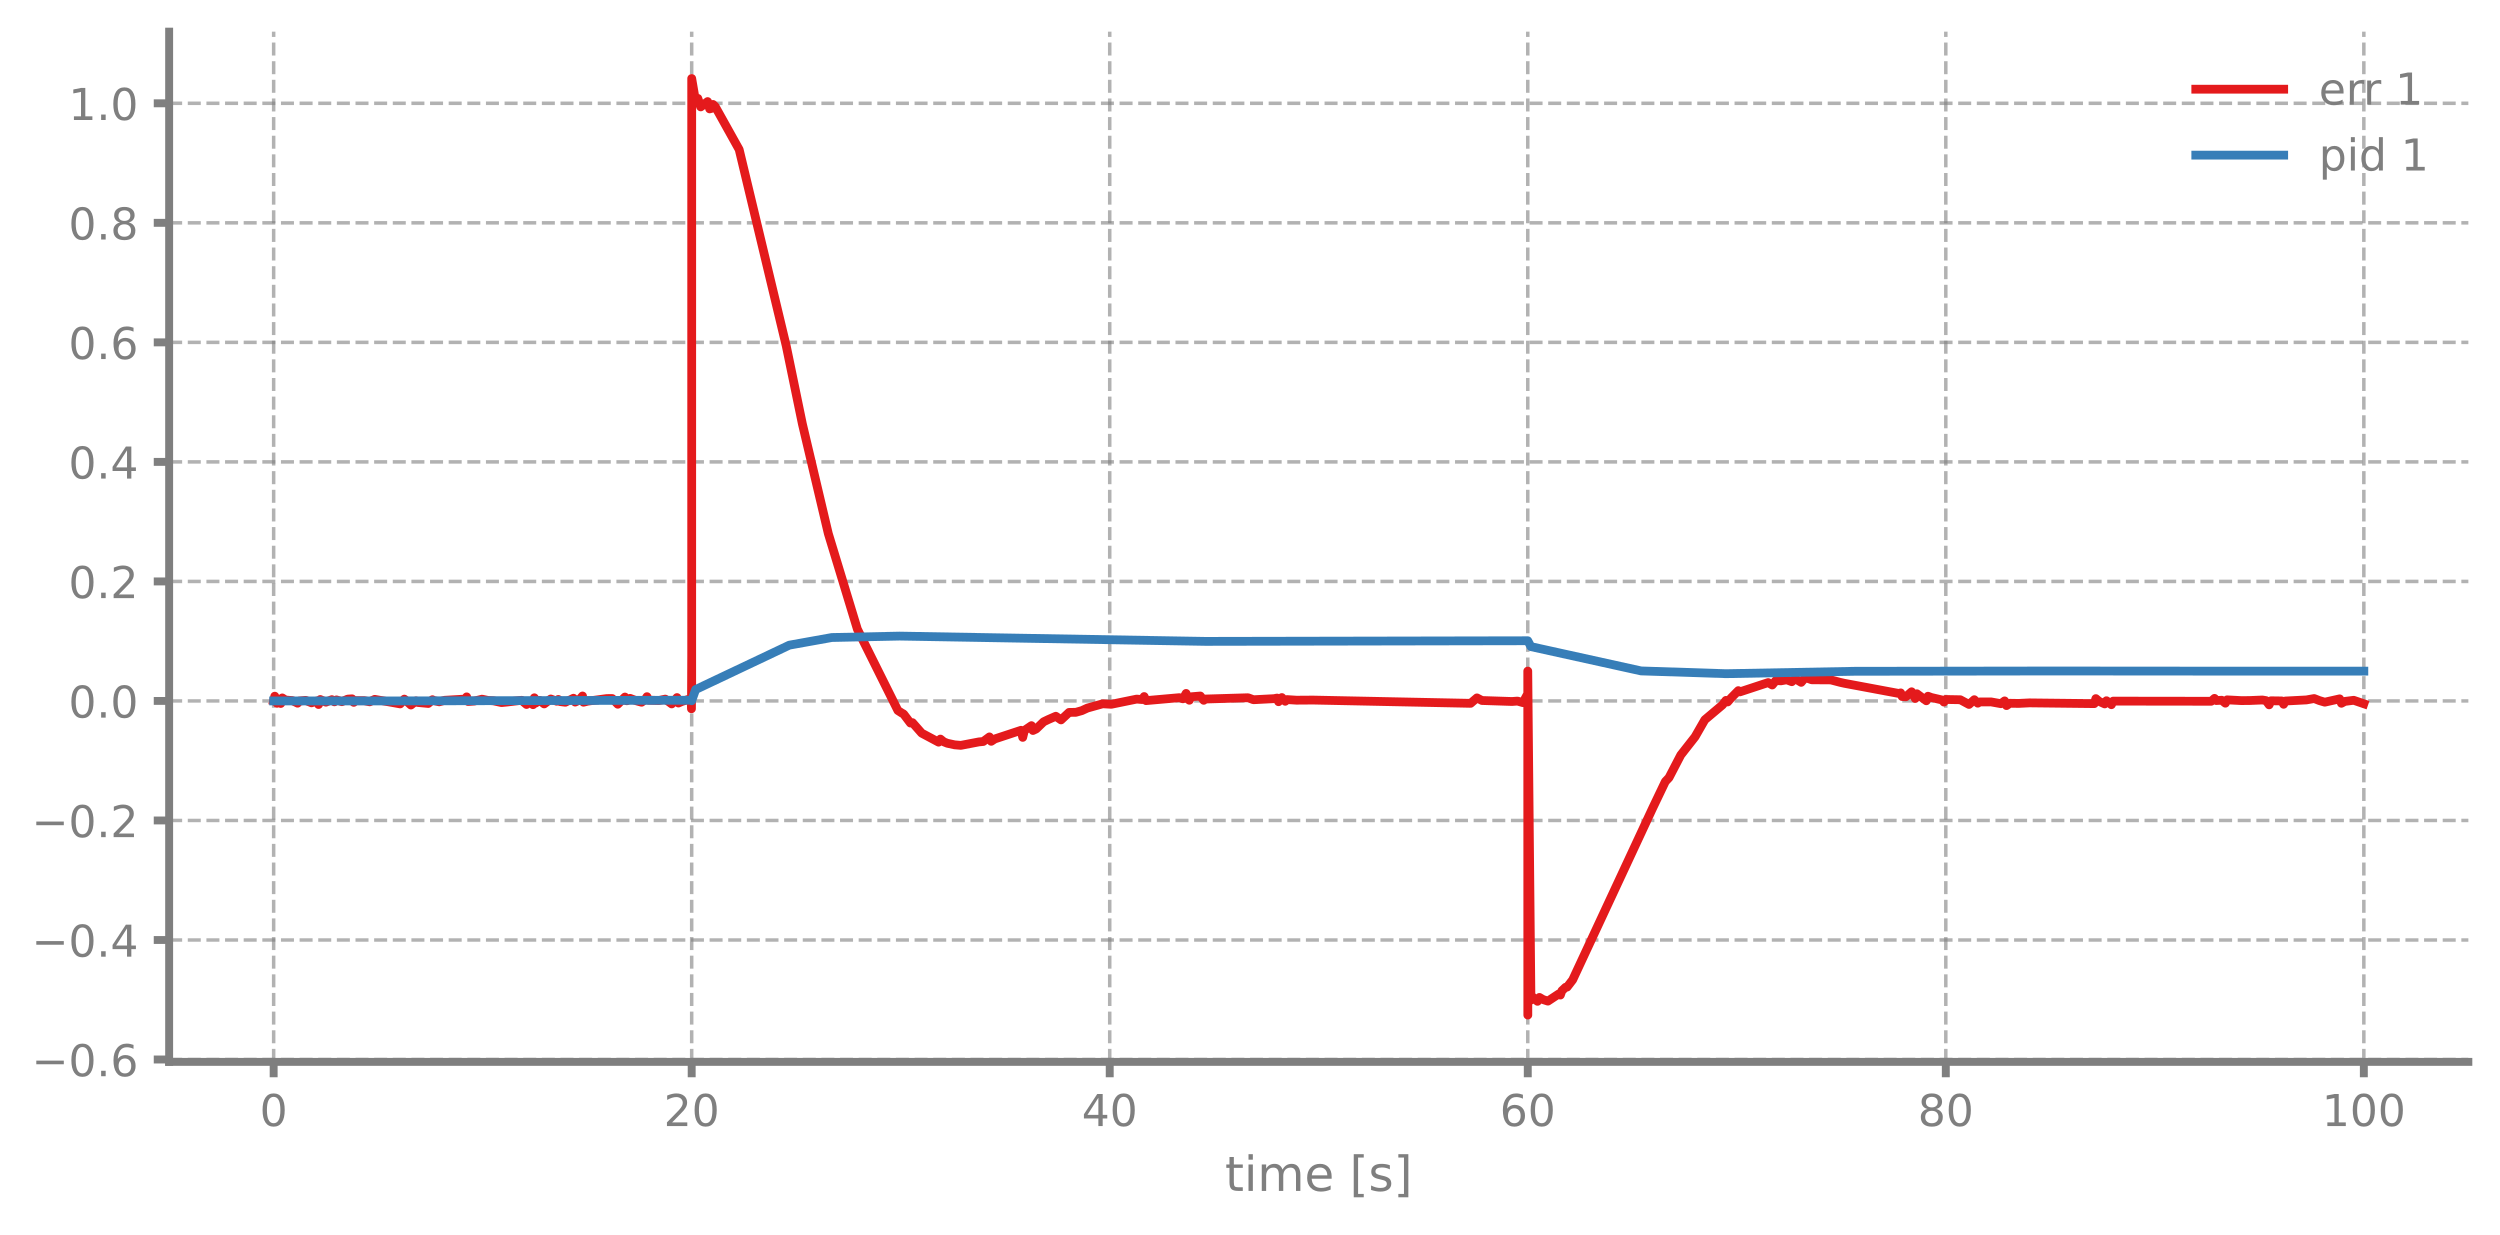
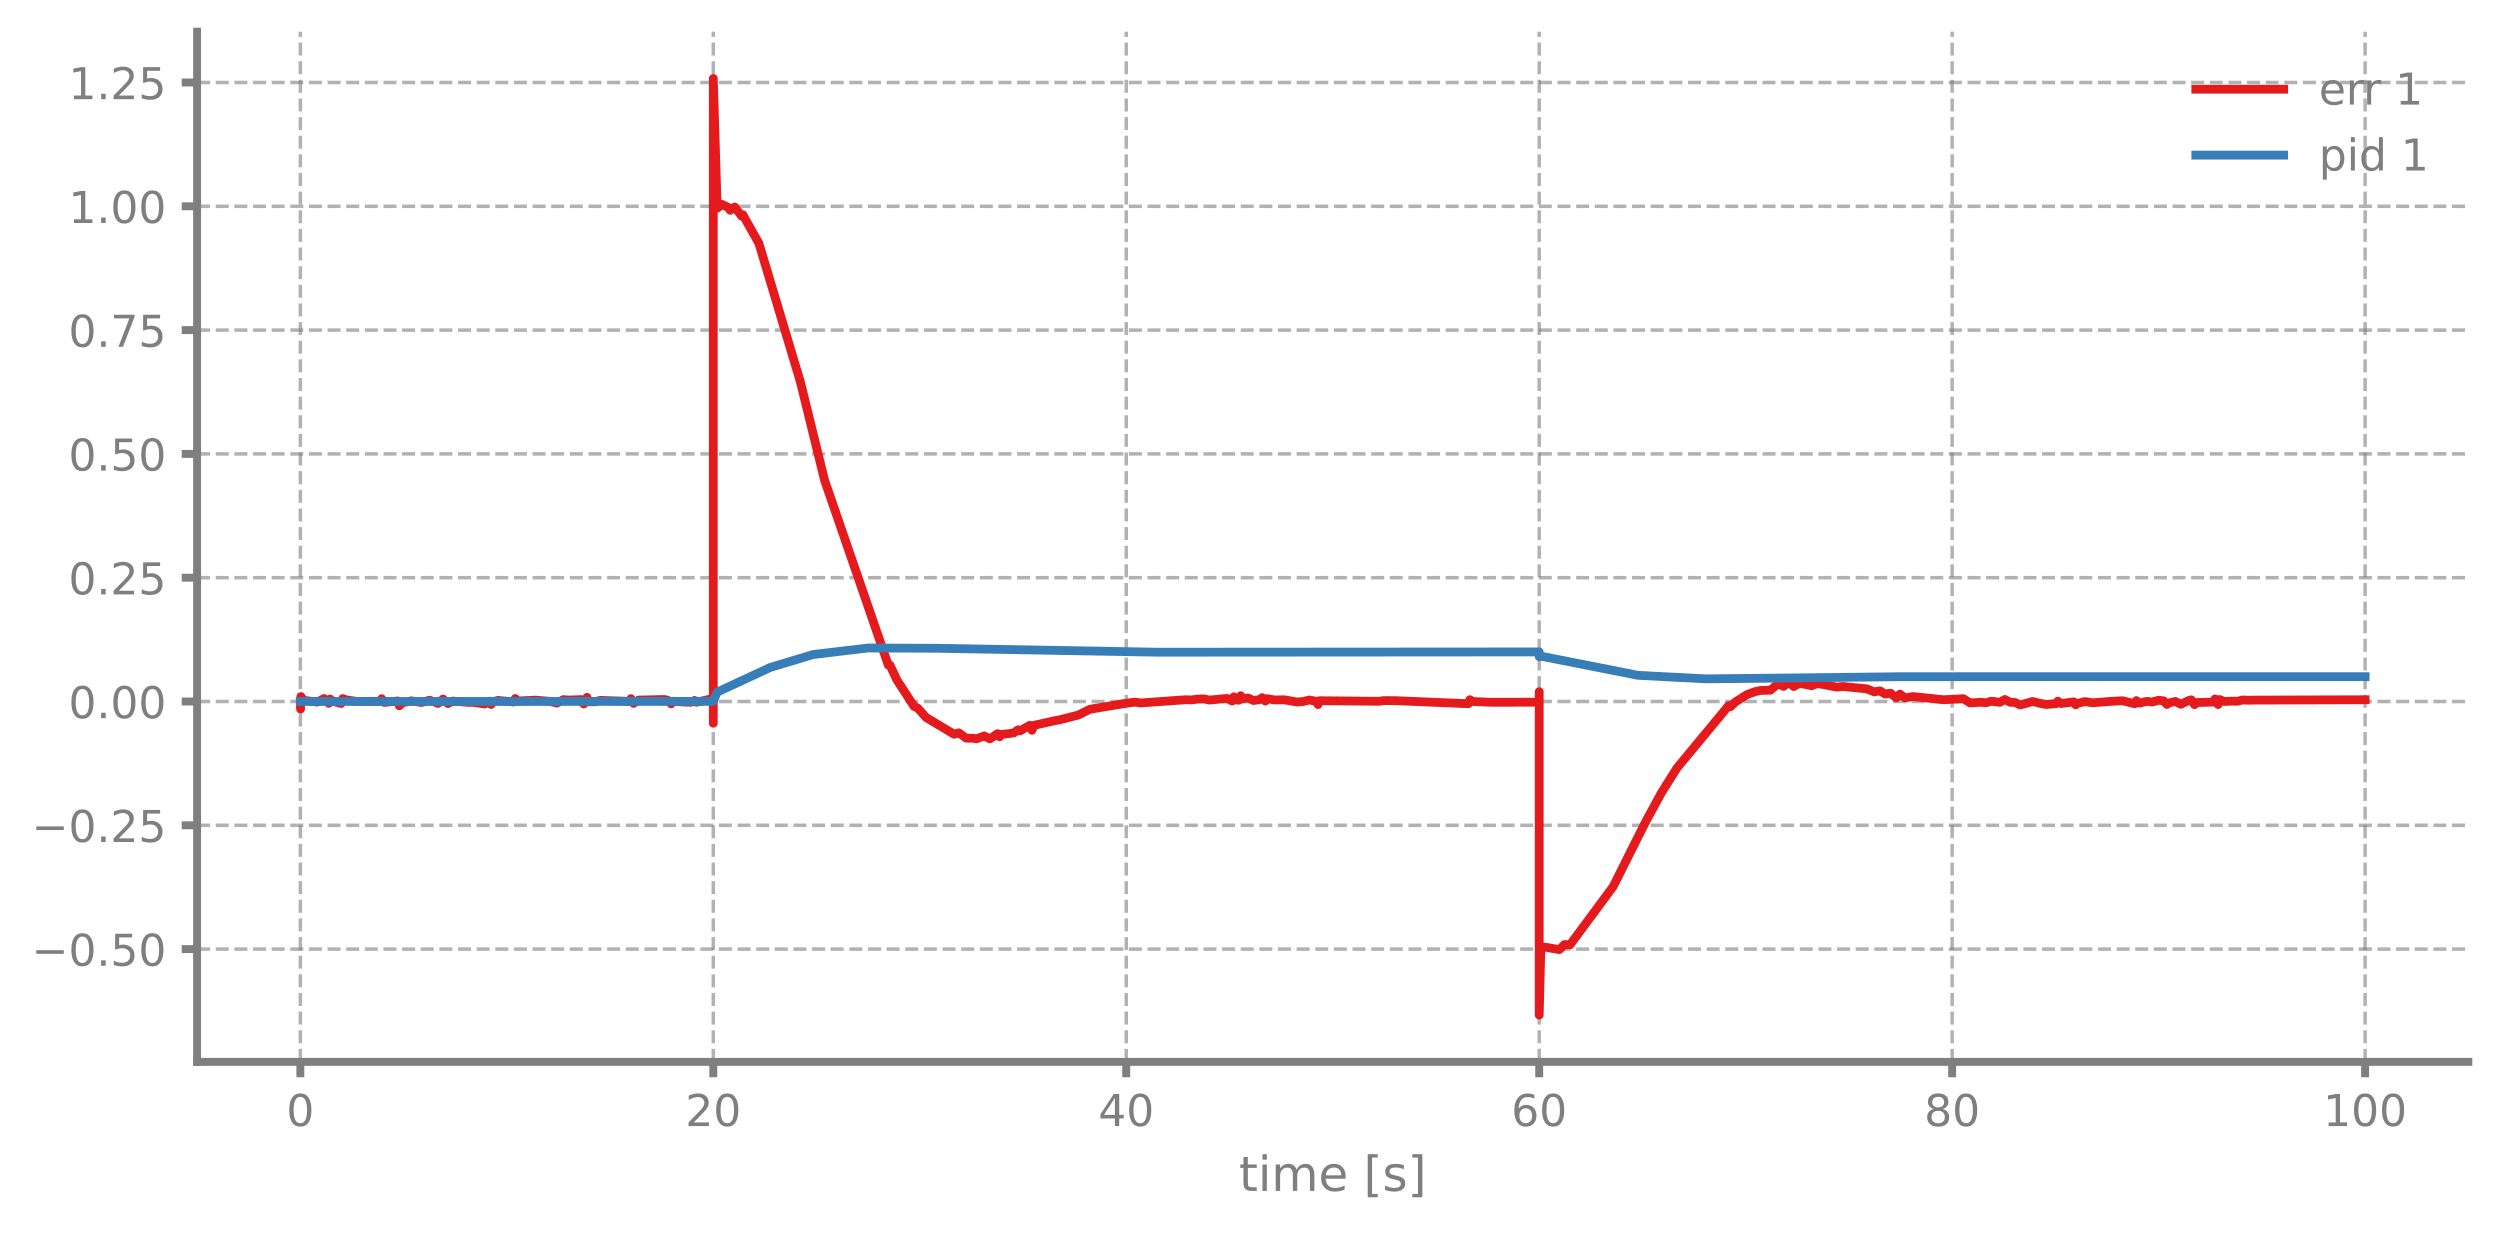
<svg xmlns="http://www.w3.org/2000/svg" xmlns:xlink="http://www.w3.org/1999/xlink" width="568.8pt" height="280.8pt" viewBox="0 0 568.8 280.8" version="1.1">
  <defs>
    <style type="text/css">*{stroke-linejoin: round; stroke-linecap: butt}</style>
  </defs>
  <g id="figure_1">
    <g id="patch_1">
      <path d="M 0 280.8  L 568.8 280.8  L 568.8 0  L 0 0  L 0 280.8  z " style="fill: none" />
    </g>
    <g id="axes_1">
      <g id="patch_2">
-         <path d="M 38.483 241.599  L 561.6 241.599  L 561.6 7.2  L 38.483 7.2  L 38.483 241.599  z " style="fill: none" />
+         <path d="M 44.845 241.599  L 561.6 241.599  L 561.6 7.2  L 44.845 7.2  L 44.845 241.599  z " style="fill: none" />
      </g>
      <g id="matplotlib.axis_1">
        <g id="xtick_1">
          <g id="line2d_1">
-             <path d="M 62.261 241.599  L 62.261 7.2  " clip-path="url(#p0e297d1141)" style="fill: none; stroke-dasharray: 2.96,1.28; stroke-dashoffset: 0; stroke: #7f7f7f; stroke-opacity: 0.6; stroke-width: 0.8" />
+             <path d="M 68.334 241.599  L 68.334 7.2  " clip-path="url(#pe8da1be521)" style="fill: none; stroke-dasharray: 2.96,1.28; stroke-dashoffset: 0; stroke: #7f7f7f; stroke-opacity: 0.6; stroke-width: 0.8" />
          </g>
          <g id="line2d_2">
            <defs>
-               <path id="mb6542267d1" d="M 0 0  L 0 3.5  " style="stroke: #7f7f7f; stroke-width: 1.8" />
-             </defs>
-             <g>
-               <use xlink:href="#mb6542267d1" x="62.261" y="241.599" style="fill: #7f7f7f; stroke: #7f7f7f; stroke-width: 1.8" />
+               <path id="m4d3cdf7770" d="M 0 0  L 0 3.5  " style="stroke: #7f7f7f; stroke-width: 1.8" />
+             </defs>
+             <g>
+               <use xlink:href="#m4d3cdf7770" x="68.334" y="241.599" style="fill: #7f7f7f; stroke: #7f7f7f; stroke-width: 1.8" />
            </g>
          </g>
          <g id="text_1">
-             <g style="fill: #7f7f7f" transform="translate(59.07962 256.1968) scale(0.1 -0.1)">
+             <g style="fill: #7f7f7f" transform="translate(65.15291 256.1968) scale(0.1 -0.1)">
              <defs>
                <path id="DejaVuSans-13" d="M 2034 4250  Q 1547 4250 1301 3770  Q 1056 3291 1056 2328  Q 1056 1369 1301 889  Q 1547 409 2034 409  Q 2525 409 2770 889  Q 3016 1369 3016 2328  Q 3016 3291 2770 3770  Q 2525 4250 2034 4250  z M 2034 4750  Q 2819 4750 3233 4129  Q 3647 3509 3647 2328  Q 3647 1150 3233 529  Q 2819 -91 2034 -91  Q 1250 -91 836 529  Q 422 1150 422 2328  Q 422 3509 836 4129  Q 1250 4750 2034 4750  z " transform="scale(0.015625)" />
              </defs>
              <use xlink:href="#DejaVuSans-13" />
            </g>
          </g>
        </g>
        <g id="xtick_2">
          <g id="line2d_3">
-             <path d="M 157.373 241.599  L 157.373 7.2  " clip-path="url(#p0e297d1141)" style="fill: none; stroke-dasharray: 2.96,1.28; stroke-dashoffset: 0; stroke: #7f7f7f; stroke-opacity: 0.6; stroke-width: 0.8" />
+             <path d="M 162.29 241.599  L 162.29 7.2  " clip-path="url(#pe8da1be521)" style="fill: none; stroke-dasharray: 2.96,1.28; stroke-dashoffset: 0; stroke: #7f7f7f; stroke-opacity: 0.6; stroke-width: 0.8" />
          </g>
          <g id="line2d_4">
            <g>
-               <use xlink:href="#mb6542267d1" x="157.373" y="241.599" style="fill: #7f7f7f; stroke: #7f7f7f; stroke-width: 1.8" />
+               <use xlink:href="#m4d3cdf7770" x="162.29" y="241.599" style="fill: #7f7f7f; stroke: #7f7f7f; stroke-width: 1.8" />
            </g>
          </g>
          <g id="text_2">
-             <g style="fill: #7f7f7f" transform="translate(151.0106 256.1968) scale(0.1 -0.1)">
+             <g style="fill: #7f7f7f" transform="translate(155.9271 256.1968) scale(0.1 -0.1)">
              <defs>
                <path id="DejaVuSans-15" d="M 1228 531  L 3431 531  L 3431 0  L 469 0  L 469 531  Q 828 903 1448 1529  Q 2069 2156 2228 2338  Q 2531 2678 2651 2914  Q 2772 3150 2772 3378  Q 2772 3750 2511 3984  Q 2250 4219 1831 4219  Q 1534 4219 1204 4116  Q 875 4013 500 3803  L 500 4441  Q 881 4594 1212 4672  Q 1544 4750 1819 4750  Q 2544 4750 2975 4387  Q 3406 4025 3406 3419  Q 3406 3131 3298 2873  Q 3191 2616 2906 2266  Q 2828 2175 2409 1742  Q 1991 1309 1228 531  z " transform="scale(0.015625)" />
              </defs>
              <use xlink:href="#DejaVuSans-15" />
              <use xlink:href="#DejaVuSans-13" transform="translate(63.625 0)" />
            </g>
          </g>
        </g>
        <g id="xtick_3">
          <g id="line2d_5">
-             <path d="M 252.485 241.599  L 252.485 7.2  " clip-path="url(#p0e297d1141)" style="fill: none; stroke-dasharray: 2.96,1.28; stroke-dashoffset: 0; stroke: #7f7f7f; stroke-opacity: 0.6; stroke-width: 0.8" />
+             <path d="M 256.245 241.599  L 256.245 7.2  " clip-path="url(#pe8da1be521)" style="fill: none; stroke-dasharray: 2.96,1.28; stroke-dashoffset: 0; stroke: #7f7f7f; stroke-opacity: 0.6; stroke-width: 0.8" />
          </g>
          <g id="line2d_6">
            <g>
-               <use xlink:href="#mb6542267d1" x="252.485" y="241.599" style="fill: #7f7f7f; stroke: #7f7f7f; stroke-width: 1.8" />
+               <use xlink:href="#m4d3cdf7770" x="256.245" y="241.599" style="fill: #7f7f7f; stroke: #7f7f7f; stroke-width: 1.8" />
            </g>
          </g>
          <g id="text_3">
-             <g style="fill: #7f7f7f" transform="translate(246.1228 256.1968) scale(0.1 -0.1)">
+             <g style="fill: #7f7f7f" transform="translate(249.8825 256.1968) scale(0.1 -0.1)">
              <defs>
                <path id="DejaVuSans-17" d="M 2419 4116  L 825 1625  L 2419 1625  L 2419 4116  z M 2253 4666  L 3047 4666  L 3047 1625  L 3713 1625  L 3713 1100  L 3047 1100  L 3047 0  L 2419 0  L 2419 1100  L 313 1100  L 313 1709  L 2253 4666  z " transform="scale(0.015625)" />
              </defs>
              <use xlink:href="#DejaVuSans-17" />
              <use xlink:href="#DejaVuSans-13" transform="translate(63.625 0)" />
            </g>
          </g>
        </g>
        <g id="xtick_4">
          <g id="line2d_7">
-             <path d="M 347.598 241.599  L 347.598 7.2  " clip-path="url(#p0e297d1141)" style="fill: none; stroke-dasharray: 2.96,1.28; stroke-dashoffset: 0; stroke: #7f7f7f; stroke-opacity: 0.6; stroke-width: 0.8" />
+             <path d="M 350.2 241.599  L 350.2 7.2  " clip-path="url(#pe8da1be521)" style="fill: none; stroke-dasharray: 2.96,1.28; stroke-dashoffset: 0; stroke: #7f7f7f; stroke-opacity: 0.6; stroke-width: 0.8" />
          </g>
          <g id="line2d_8">
            <g>
-               <use xlink:href="#mb6542267d1" x="347.598" y="241.599" style="fill: #7f7f7f; stroke: #7f7f7f; stroke-width: 1.8" />
+               <use xlink:href="#m4d3cdf7770" x="350.2" y="241.599" style="fill: #7f7f7f; stroke: #7f7f7f; stroke-width: 1.8" />
            </g>
          </g>
          <g id="text_4">
-             <g style="fill: #7f7f7f" transform="translate(341.235 256.1968) scale(0.1 -0.1)">
+             <g style="fill: #7f7f7f" transform="translate(343.8379 256.1968) scale(0.1 -0.1)">
              <defs>
                <path id="DejaVuSans-19" d="M 2113 2584  Q 1688 2584 1439 2293  Q 1191 2003 1191 1497  Q 1191 994 1439 701  Q 1688 409 2113 409  Q 2538 409 2786 701  Q 3034 994 3034 1497  Q 3034 2003 2786 2293  Q 2538 2584 2113 2584  z M 3366 4563  L 3366 3988  Q 3128 4100 2886 4159  Q 2644 4219 2406 4219  Q 1781 4219 1451 3797  Q 1122 3375 1075 2522  Q 1259 2794 1537 2939  Q 1816 3084 2150 3084  Q 2853 3084 3261 2657  Q 3669 2231 3669 1497  Q 3669 778 3244 343  Q 2819 -91 2113 -91  Q 1303 -91 875 529  Q 447 1150 447 2328  Q 447 3434 972 4092  Q 1497 4750 2381 4750  Q 2619 4750 2861 4703  Q 3103 4656 3366 4563  z " transform="scale(0.015625)" />
              </defs>
              <use xlink:href="#DejaVuSans-19" />
              <use xlink:href="#DejaVuSans-13" transform="translate(63.625 0)" />
            </g>
          </g>
        </g>
        <g id="xtick_5">
          <g id="line2d_9">
-             <path d="M 442.71 241.599  L 442.71 7.2  " clip-path="url(#p0e297d1141)" style="fill: none; stroke-dasharray: 2.96,1.28; stroke-dashoffset: 0; stroke: #7f7f7f; stroke-opacity: 0.6; stroke-width: 0.8" />
+             <path d="M 444.156 241.599  L 444.156 7.2  " clip-path="url(#pe8da1be521)" style="fill: none; stroke-dasharray: 2.96,1.28; stroke-dashoffset: 0; stroke: #7f7f7f; stroke-opacity: 0.6; stroke-width: 0.8" />
          </g>
          <g id="line2d_10">
            <g>
-               <use xlink:href="#mb6542267d1" x="442.71" y="241.599" style="fill: #7f7f7f; stroke: #7f7f7f; stroke-width: 1.8" />
+               <use xlink:href="#m4d3cdf7770" x="444.156" y="241.599" style="fill: #7f7f7f; stroke: #7f7f7f; stroke-width: 1.8" />
            </g>
          </g>
          <g id="text_5">
-             <g style="fill: #7f7f7f" transform="translate(436.3472 256.1968) scale(0.1 -0.1)">
+             <g style="fill: #7f7f7f" transform="translate(437.7933 256.1968) scale(0.1 -0.1)">
              <defs>
                <path id="DejaVuSans-1b" d="M 2034 2216  Q 1584 2216 1326 1975  Q 1069 1734 1069 1313  Q 1069 891 1326 650  Q 1584 409 2034 409  Q 2484 409 2743 651  Q 3003 894 3003 1313  Q 3003 1734 2745 1975  Q 2488 2216 2034 2216  z M 1403 2484  Q 997 2584 770 2862  Q 544 3141 544 3541  Q 544 4100 942 4425  Q 1341 4750 2034 4750  Q 2731 4750 3128 4425  Q 3525 4100 3525 3541  Q 3525 3141 3298 2862  Q 3072 2584 2669 2484  Q 3125 2378 3379 2068  Q 3634 1759 3634 1313  Q 3634 634 3220 271  Q 2806 -91 2034 -91  Q 1263 -91 848 271  Q 434 634 434 1313  Q 434 1759 690 2068  Q 947 2378 1403 2484  z M 1172 3481  Q 1172 3119 1398 2916  Q 1625 2713 2034 2713  Q 2441 2713 2670 2916  Q 2900 3119 2900 3481  Q 2900 3844 2670 4047  Q 2441 4250 2034 4250  Q 1625 4250 1398 4047  Q 1172 3844 1172 3481  z " transform="scale(0.015625)" />
              </defs>
              <use xlink:href="#DejaVuSans-1b" />
              <use xlink:href="#DejaVuSans-13" transform="translate(63.625 0)" />
            </g>
          </g>
        </g>
        <g id="xtick_6">
          <g id="line2d_11">
-             <path d="M 537.822 241.599  L 537.822 7.2  " clip-path="url(#p0e297d1141)" style="fill: none; stroke-dasharray: 2.96,1.28; stroke-dashoffset: 0; stroke: #7f7f7f; stroke-opacity: 0.6; stroke-width: 0.8" />
+             <path d="M 538.111 241.599  L 538.111 7.2  " clip-path="url(#pe8da1be521)" style="fill: none; stroke-dasharray: 2.96,1.28; stroke-dashoffset: 0; stroke: #7f7f7f; stroke-opacity: 0.6; stroke-width: 0.8" />
          </g>
          <g id="line2d_12">
            <g>
-               <use xlink:href="#mb6542267d1" x="537.822" y="241.599" style="fill: #7f7f7f; stroke: #7f7f7f; stroke-width: 1.8" />
+               <use xlink:href="#m4d3cdf7770" x="538.111" y="241.599" style="fill: #7f7f7f; stroke: #7f7f7f; stroke-width: 1.8" />
            </g>
          </g>
          <g id="text_6">
-             <g style="fill: #7f7f7f" transform="translate(528.2782 256.1968) scale(0.1 -0.1)">
+             <g style="fill: #7f7f7f" transform="translate(528.5674 256.1968) scale(0.1 -0.1)">
              <defs>
                <path id="DejaVuSans-14" d="M 794 531  L 1825 531  L 1825 4091  L 703 3866  L 703 4441  L 1819 4666  L 2450 4666  L 2450 531  L 3481 531  L 3481 0  L 794 0  L 794 531  z " transform="scale(0.015625)" />
              </defs>
              <use xlink:href="#DejaVuSans-14" />
              <use xlink:href="#DejaVuSans-13" transform="translate(63.625 0)" />
              <use xlink:href="#DejaVuSans-13" transform="translate(127.25 0)" />
            </g>
          </g>
        </g>
        <g id="text_7">
-           <g style="fill: #7f7f7f" transform="translate(278.7109 270.9574) scale(0.11 -0.11)">
+           <g style="fill: #7f7f7f" transform="translate(281.8921 270.9574) scale(0.11 -0.11)">
            <defs>
              <path id="DejaVuSans-57" d="M 1172 4494  L 1172 3500  L 2356 3500  L 2356 3053  L 1172 3053  L 1172 1153  Q 1172 725 1289 603  Q 1406 481 1766 481  L 2356 481  L 2356 0  L 1766 0  Q 1100 0 847 248  Q 594 497 594 1153  L 594 3053  L 172 3053  L 172 3500  L 594 3500  L 594 4494  L 1172 4494  z " transform="scale(0.015625)" />
              <path id="DejaVuSans-4c" d="M 603 3500  L 1178 3500  L 1178 0  L 603 0  L 603 3500  z M 603 4863  L 1178 4863  L 1178 4134  L 603 4134  L 603 4863  z " transform="scale(0.015625)" />
              <path id="DejaVuSans-50" d="M 3328 2828  Q 3544 3216 3844 3400  Q 4144 3584 4550 3584  Q 5097 3584 5394 3201  Q 5691 2819 5691 2113  L 5691 0  L 5113 0  L 5113 2094  Q 5113 2597 4934 2840  Q 4756 3084 4391 3084  Q 3944 3084 3684 2787  Q 3425 2491 3425 1978  L 3425 0  L 2847 0  L 2847 2094  Q 2847 2600 2669 2842  Q 2491 3084 2119 3084  Q 1678 3084 1418 2786  Q 1159 2488 1159 1978  L 1159 0  L 581 0  L 581 3500  L 1159 3500  L 1159 2956  Q 1356 3278 1631 3431  Q 1906 3584 2284 3584  Q 2666 3584 2933 3390  Q 3200 3197 3328 2828  z " transform="scale(0.015625)" />
              <path id="DejaVuSans-48" d="M 3597 1894  L 3597 1613  L 953 1613  Q 991 1019 1311 708  Q 1631 397 2203 397  Q 2534 397 2845 478  Q 3156 559 3463 722  L 3463 178  Q 3153 47 2828 -22  Q 2503 -91 2169 -91  Q 1331 -91 842 396  Q 353 884 353 1716  Q 353 2575 817 3079  Q 1281 3584 2069 3584  Q 2775 3584 3186 3129  Q 3597 2675 3597 1894  z M 3022 2063  Q 3016 2534 2758 2815  Q 2500 3097 2075 3097  Q 1594 3097 1305 2825  Q 1016 2553 972 2059  L 3022 2063  z " transform="scale(0.015625)" />
              <path id="DejaVuSans-3" transform="scale(0.015625)" />
              <path id="DejaVuSans-3e" d="M 550 4863  L 1875 4863  L 1875 4416  L 1125 4416  L 1125 -397  L 1875 -397  L 1875 -844  L 550 -844  L 550 4863  z " transform="scale(0.015625)" />
              <path id="DejaVuSans-56" d="M 2834 3397  L 2834 2853  Q 2591 2978 2328 3040  Q 2066 3103 1784 3103  Q 1356 3103 1142 2972  Q 928 2841 928 2578  Q 928 2378 1081 2264  Q 1234 2150 1697 2047  L 1894 2003  Q 2506 1872 2764 1633  Q 3022 1394 3022 966  Q 3022 478 2636 193  Q 2250 -91 1575 -91  Q 1294 -91 989 -36  Q 684 19 347 128  L 347 722  Q 666 556 975 473  Q 1284 391 1588 391  Q 1994 391 2212 530  Q 2431 669 2431 922  Q 2431 1156 2273 1281  Q 2116 1406 1581 1522  L 1381 1569  Q 847 1681 609 1914  Q 372 2147 372 2553  Q 372 3047 722 3315  Q 1072 3584 1716 3584  Q 2034 3584 2315 3537  Q 2597 3491 2834 3397  z " transform="scale(0.015625)" />
              <path id="DejaVuSans-40" d="M 1947 4863  L 1947 -844  L 622 -844  L 622 -397  L 1369 -397  L 1369 4416  L 622 4416  L 622 4863  L 1947 4863  z " transform="scale(0.015625)" />
            </defs>
            <use xlink:href="#DejaVuSans-57" />
            <use xlink:href="#DejaVuSans-4c" transform="translate(39.20312 0)" />
            <use xlink:href="#DejaVuSans-50" transform="translate(66.98438 0)" />
            <use xlink:href="#DejaVuSans-48" transform="translate(164.3906 0)" />
            <use xlink:href="#DejaVuSans-3" transform="translate(225.9219 0)" />
            <use xlink:href="#DejaVuSans-3e" transform="translate(257.7031 0)" />
            <use xlink:href="#DejaVuSans-56" transform="translate(296.7188 0)" />
            <use xlink:href="#DejaVuSans-40" transform="translate(348.8125 0)" />
          </g>
        </g>
      </g>
      <g id="matplotlib.axis_2">
        <g id="ytick_1">
          <g id="line2d_13">
-             <path d="M 38.483 241.063  L 561.6 241.063  " clip-path="url(#p0e297d1141)" style="fill: none; stroke-dasharray: 2.96,1.28; stroke-dashoffset: 0; stroke: #7f7f7f; stroke-opacity: 0.6; stroke-width: 0.8" />
+             <path d="M 44.845 215.937  L 561.6 215.937  " clip-path="url(#pe8da1be521)" style="fill: none; stroke-dasharray: 2.96,1.28; stroke-dashoffset: 0; stroke: #7f7f7f; stroke-opacity: 0.6; stroke-width: 0.8" />
          </g>
          <g id="line2d_14">
            <defs>
-               <path id="m82f07de52d" d="M 0 0  L -3.5 0  " style="stroke: #7f7f7f; stroke-width: 1.8" />
-             </defs>
-             <g>
-               <use xlink:href="#m82f07de52d" x="38.483" y="241.063" style="fill: #7f7f7f; stroke: #7f7f7f; stroke-width: 1.8" />
+               <path id="m1e919a4f1b" d="M 0 0  L -3.5 0  " style="stroke: #7f7f7f; stroke-width: 1.8" />
+             </defs>
+             <g>
+               <use xlink:href="#m1e919a4f1b" x="44.845" y="215.937" style="fill: #7f7f7f; stroke: #7f7f7f; stroke-width: 1.8" />
            </g>
          </g>
          <g id="text_8">
-             <g style="fill: #7f7f7f" transform="translate(7.2 244.8621) scale(0.1 -0.1)">
+             <g style="fill: #7f7f7f" transform="translate(7.2 219.7355) scale(0.1 -0.1)">
              <defs>
                <path id="DejaVuSans-c9c" d="M 678 2272  L 4684 2272  L 4684 1741  L 678 1741  L 678 2272  z " transform="scale(0.015625)" />
                <path id="DejaVuSans-11" d="M 684 794  L 1344 794  L 1344 0  L 684 0  L 684 794  z " transform="scale(0.015625)" />
+                 <path id="DejaVuSans-18" d="M 691 4666  L 3169 4666  L 3169 4134  L 1269 4134  L 1269 2991  Q 1406 3038 1543 3061  Q 1681 3084 1819 3084  Q 2600 3084 3056 2656  Q 3513 2228 3513 1497  Q 3513 744 3044 326  Q 2575 -91 1722 -91  Q 1428 -91 1123 -41  Q 819 9 494 109  L 494 744  Q 775 591 1075 516  Q 1375 441 1709 441  Q 2250 441 2565 725  Q 2881 1009 2881 1497  Q 2881 1984 2565 2268  Q 2250 2553 1709 2553  Q 1456 2553 1204 2497  Q 953 2441 691 2322  L 691 4666  z " transform="scale(0.015625)" />
              </defs>
              <use xlink:href="#DejaVuSans-c9c" />
              <use xlink:href="#DejaVuSans-13" transform="translate(83.79688 0)" />
              <use xlink:href="#DejaVuSans-11" transform="translate(147.4219 0)" />
-               <use xlink:href="#DejaVuSans-19" transform="translate(179.2031 0)" />
+               <use xlink:href="#DejaVuSans-18" transform="translate(179.2031 0)" />
+               <use xlink:href="#DejaVuSans-13" transform="translate(242.8281 0)" />
            </g>
          </g>
        </g>
        <g id="ytick_2">
          <g id="line2d_15">
-             <path d="M 38.483 213.868  L 561.6 213.868  " clip-path="url(#p0e297d1141)" style="fill: none; stroke-dasharray: 2.96,1.28; stroke-dashoffset: 0; stroke: #7f7f7f; stroke-opacity: 0.6; stroke-width: 0.8" />
+             <path d="M 44.845 187.77  L 561.6 187.77  " clip-path="url(#pe8da1be521)" style="fill: none; stroke-dasharray: 2.96,1.28; stroke-dashoffset: 0; stroke: #7f7f7f; stroke-opacity: 0.6; stroke-width: 0.8" />
          </g>
          <g id="line2d_16">
            <g>
-               <use xlink:href="#m82f07de52d" x="38.483" y="213.868" style="fill: #7f7f7f; stroke: #7f7f7f; stroke-width: 1.8" />
+               <use xlink:href="#m1e919a4f1b" x="44.845" y="187.77" style="fill: #7f7f7f; stroke: #7f7f7f; stroke-width: 1.8" />
            </g>
          </g>
          <g id="text_9">
-             <g style="fill: #7f7f7f" transform="translate(7.2 217.6669) scale(0.1 -0.1)">
-               <use xlink:href="#DejaVuSans-c9c" />
-               <use xlink:href="#DejaVuSans-13" transform="translate(83.79688 0)" />
-               <use xlink:href="#DejaVuSans-11" transform="translate(147.4219 0)" />
-               <use xlink:href="#DejaVuSans-17" transform="translate(179.2031 0)" />
-             </g>
-           </g>
-         </g>
-         <g id="ytick_3">
-           <g id="line2d_17">
-             <path d="M 38.483 186.673  L 561.6 186.673  " clip-path="url(#p0e297d1141)" style="fill: none; stroke-dasharray: 2.96,1.28; stroke-dashoffset: 0; stroke: #7f7f7f; stroke-opacity: 0.6; stroke-width: 0.8" />
-           </g>
-           <g id="line2d_18">
-             <g>
-               <use xlink:href="#m82f07de52d" x="38.483" y="186.673" style="fill: #7f7f7f; stroke: #7f7f7f; stroke-width: 1.8" />
-             </g>
-           </g>
-           <g id="text_10">
-             <g style="fill: #7f7f7f" transform="translate(7.2 190.4717) scale(0.1 -0.1)">
+             <g style="fill: #7f7f7f" transform="translate(7.2 191.5685) scale(0.1 -0.1)">
              <use xlink:href="#DejaVuSans-c9c" />
              <use xlink:href="#DejaVuSans-13" transform="translate(83.79688 0)" />
              <use xlink:href="#DejaVuSans-11" transform="translate(147.4219 0)" />
              <use xlink:href="#DejaVuSans-15" transform="translate(179.2031 0)" />
+               <use xlink:href="#DejaVuSans-18" transform="translate(242.8281 0)" />
+             </g>
+           </g>
+         </g>
+         <g id="ytick_3">
+           <g id="line2d_17">
+             <path d="M 44.845 159.603  L 561.6 159.603  " clip-path="url(#pe8da1be521)" style="fill: none; stroke-dasharray: 2.96,1.28; stroke-dashoffset: 0; stroke: #7f7f7f; stroke-opacity: 0.6; stroke-width: 0.8" />
+           </g>
+           <g id="line2d_18">
+             <g>
+               <use xlink:href="#m1e919a4f1b" x="44.845" y="159.603" style="fill: #7f7f7f; stroke: #7f7f7f; stroke-width: 1.8" />
+             </g>
+           </g>
+           <g id="text_10">
+             <g style="fill: #7f7f7f" transform="translate(15.57969 163.4016) scale(0.1 -0.1)">
+               <use xlink:href="#DejaVuSans-13" />
+               <use xlink:href="#DejaVuSans-11" transform="translate(63.625 0)" />
+               <use xlink:href="#DejaVuSans-13" transform="translate(95.40625 0)" />
+               <use xlink:href="#DejaVuSans-13" transform="translate(159.0312 0)" />
            </g>
          </g>
        </g>
        <g id="ytick_4">
          <g id="line2d_19">
-             <path d="M 38.483 159.478  L 561.6 159.478  " clip-path="url(#p0e297d1141)" style="fill: none; stroke-dasharray: 2.96,1.28; stroke-dashoffset: 0; stroke: #7f7f7f; stroke-opacity: 0.6; stroke-width: 0.8" />
+             <path d="M 44.845 131.436  L 561.6 131.436  " clip-path="url(#pe8da1be521)" style="fill: none; stroke-dasharray: 2.96,1.28; stroke-dashoffset: 0; stroke: #7f7f7f; stroke-opacity: 0.6; stroke-width: 0.8" />
          </g>
          <g id="line2d_20">
            <g>
-               <use xlink:href="#m82f07de52d" x="38.483" y="159.478" style="fill: #7f7f7f; stroke: #7f7f7f; stroke-width: 1.8" />
+               <use xlink:href="#m1e919a4f1b" x="44.845" y="131.436" style="fill: #7f7f7f; stroke: #7f7f7f; stroke-width: 1.8" />
            </g>
          </g>
          <g id="text_11">
-             <g style="fill: #7f7f7f" transform="translate(15.57969 163.2765) scale(0.1 -0.1)">
-               <use xlink:href="#DejaVuSans-13" />
-               <use xlink:href="#DejaVuSans-11" transform="translate(63.625 0)" />
-               <use xlink:href="#DejaVuSans-13" transform="translate(95.40625 0)" />
+             <g style="fill: #7f7f7f" transform="translate(15.57969 135.2346) scale(0.1 -0.1)">
+               <use xlink:href="#DejaVuSans-13" />
+               <use xlink:href="#DejaVuSans-11" transform="translate(63.625 0)" />
+               <use xlink:href="#DejaVuSans-15" transform="translate(95.40625 0)" />
+               <use xlink:href="#DejaVuSans-18" transform="translate(159.0312 0)" />
            </g>
          </g>
        </g>
        <g id="ytick_5">
          <g id="line2d_21">
-             <path d="M 38.483 132.282  L 561.6 132.282  " clip-path="url(#p0e297d1141)" style="fill: none; stroke-dasharray: 2.96,1.28; stroke-dashoffset: 0; stroke: #7f7f7f; stroke-opacity: 0.6; stroke-width: 0.8" />
+             <path d="M 44.845 103.269  L 561.6 103.269  " clip-path="url(#pe8da1be521)" style="fill: none; stroke-dasharray: 2.96,1.28; stroke-dashoffset: 0; stroke: #7f7f7f; stroke-opacity: 0.6; stroke-width: 0.8" />
          </g>
          <g id="line2d_22">
            <g>
-               <use xlink:href="#m82f07de52d" x="38.483" y="132.282" style="fill: #7f7f7f; stroke: #7f7f7f; stroke-width: 1.8" />
+               <use xlink:href="#m1e919a4f1b" x="44.845" y="103.269" style="fill: #7f7f7f; stroke: #7f7f7f; stroke-width: 1.8" />
            </g>
          </g>
          <g id="text_12">
-             <g style="fill: #7f7f7f" transform="translate(15.57969 136.0813) scale(0.1 -0.1)">
-               <use xlink:href="#DejaVuSans-13" />
-               <use xlink:href="#DejaVuSans-11" transform="translate(63.625 0)" />
-               <use xlink:href="#DejaVuSans-15" transform="translate(95.40625 0)" />
+             <g style="fill: #7f7f7f" transform="translate(15.57969 107.0676) scale(0.1 -0.1)">
+               <use xlink:href="#DejaVuSans-13" />
+               <use xlink:href="#DejaVuSans-11" transform="translate(63.625 0)" />
+               <use xlink:href="#DejaVuSans-18" transform="translate(95.40625 0)" />
+               <use xlink:href="#DejaVuSans-13" transform="translate(159.0312 0)" />
            </g>
          </g>
        </g>
        <g id="ytick_6">
          <g id="line2d_23">
-             <path d="M 38.483 105.087  L 561.6 105.087  " clip-path="url(#p0e297d1141)" style="fill: none; stroke-dasharray: 2.96,1.28; stroke-dashoffset: 0; stroke: #7f7f7f; stroke-opacity: 0.6; stroke-width: 0.8" />
+             <path d="M 44.845 75.102  L 561.6 75.102  " clip-path="url(#pe8da1be521)" style="fill: none; stroke-dasharray: 2.96,1.28; stroke-dashoffset: 0; stroke: #7f7f7f; stroke-opacity: 0.6; stroke-width: 0.8" />
          </g>
          <g id="line2d_24">
            <g>
-               <use xlink:href="#m82f07de52d" x="38.483" y="105.087" style="fill: #7f7f7f; stroke: #7f7f7f; stroke-width: 1.8" />
+               <use xlink:href="#m1e919a4f1b" x="44.845" y="75.102" style="fill: #7f7f7f; stroke: #7f7f7f; stroke-width: 1.8" />
            </g>
          </g>
          <g id="text_13">
-             <g style="fill: #7f7f7f" transform="translate(15.57969 108.886) scale(0.1 -0.1)">
-               <use xlink:href="#DejaVuSans-13" />
-               <use xlink:href="#DejaVuSans-11" transform="translate(63.625 0)" />
-               <use xlink:href="#DejaVuSans-17" transform="translate(95.40625 0)" />
+             <g style="fill: #7f7f7f" transform="translate(15.57969 78.90064) scale(0.1 -0.1)">
+               <defs>
+                 <path id="DejaVuSans-1a" d="M 525 4666  L 3525 4666  L 3525 4397  L 1831 0  L 1172 0  L 2766 4134  L 525 4134  L 525 4666  z " transform="scale(0.015625)" />
+               </defs>
+               <use xlink:href="#DejaVuSans-13" />
+               <use xlink:href="#DejaVuSans-11" transform="translate(63.625 0)" />
+               <use xlink:href="#DejaVuSans-1a" transform="translate(95.40625 0)" />
+               <use xlink:href="#DejaVuSans-18" transform="translate(159.0312 0)" />
            </g>
          </g>
        </g>
        <g id="ytick_7">
          <g id="line2d_25">
-             <path d="M 38.483 77.892  L 561.6 77.892  " clip-path="url(#p0e297d1141)" style="fill: none; stroke-dasharray: 2.96,1.28; stroke-dashoffset: 0; stroke: #7f7f7f; stroke-opacity: 0.6; stroke-width: 0.8" />
+             <path d="M 44.845 46.935  L 561.6 46.935  " clip-path="url(#pe8da1be521)" style="fill: none; stroke-dasharray: 2.96,1.28; stroke-dashoffset: 0; stroke: #7f7f7f; stroke-opacity: 0.6; stroke-width: 0.8" />
          </g>
          <g id="line2d_26">
            <g>
-               <use xlink:href="#m82f07de52d" x="38.483" y="77.892" style="fill: #7f7f7f; stroke: #7f7f7f; stroke-width: 1.8" />
+               <use xlink:href="#m1e919a4f1b" x="44.845" y="46.935" style="fill: #7f7f7f; stroke: #7f7f7f; stroke-width: 1.8" />
            </g>
          </g>
          <g id="text_14">
-             <g style="fill: #7f7f7f" transform="translate(15.57969 81.69082) scale(0.1 -0.1)">
-               <use xlink:href="#DejaVuSans-13" />
-               <use xlink:href="#DejaVuSans-11" transform="translate(63.625 0)" />
-               <use xlink:href="#DejaVuSans-19" transform="translate(95.40625 0)" />
+             <g style="fill: #7f7f7f" transform="translate(15.57969 50.73367) scale(0.1 -0.1)">
+               <use xlink:href="#DejaVuSans-14" />
+               <use xlink:href="#DejaVuSans-11" transform="translate(63.625 0)" />
+               <use xlink:href="#DejaVuSans-13" transform="translate(95.40625 0)" />
+               <use xlink:href="#DejaVuSans-13" transform="translate(159.0312 0)" />
            </g>
          </g>
        </g>
        <g id="ytick_8">
          <g id="line2d_27">
-             <path d="M 38.483 50.697  L 561.6 50.697  " clip-path="url(#p0e297d1141)" style="fill: none; stroke-dasharray: 2.96,1.28; stroke-dashoffset: 0; stroke: #7f7f7f; stroke-opacity: 0.6; stroke-width: 0.8" />
+             <path d="M 44.845 18.768  L 561.6 18.768  " clip-path="url(#pe8da1be521)" style="fill: none; stroke-dasharray: 2.96,1.28; stroke-dashoffset: 0; stroke: #7f7f7f; stroke-opacity: 0.6; stroke-width: 0.8" />
          </g>
          <g id="line2d_28">
            <g>
-               <use xlink:href="#m82f07de52d" x="38.483" y="50.697" style="fill: #7f7f7f; stroke: #7f7f7f; stroke-width: 1.8" />
+               <use xlink:href="#m1e919a4f1b" x="44.845" y="18.768" style="fill: #7f7f7f; stroke: #7f7f7f; stroke-width: 1.8" />
            </g>
          </g>
          <g id="text_15">
-             <g style="fill: #7f7f7f" transform="translate(15.57969 54.49561) scale(0.1 -0.1)">
-               <use xlink:href="#DejaVuSans-13" />
-               <use xlink:href="#DejaVuSans-11" transform="translate(63.625 0)" />
-               <use xlink:href="#DejaVuSans-1b" transform="translate(95.40625 0)" />
-             </g>
-           </g>
-         </g>
-         <g id="ytick_9">
-           <g id="line2d_29">
-             <path d="M 38.483 23.502  L 561.6 23.502  " clip-path="url(#p0e297d1141)" style="fill: none; stroke-dasharray: 2.96,1.28; stroke-dashoffset: 0; stroke: #7f7f7f; stroke-opacity: 0.6; stroke-width: 0.8" />
-           </g>
-           <g id="line2d_30">
-             <g>
-               <use xlink:href="#m82f07de52d" x="38.483" y="23.502" style="fill: #7f7f7f; stroke: #7f7f7f; stroke-width: 1.8" />
-             </g>
-           </g>
-           <g id="text_16">
-             <g style="fill: #7f7f7f" transform="translate(15.57969 27.30039) scale(0.1 -0.1)">
+             <g style="fill: #7f7f7f" transform="translate(15.57969 22.56669) scale(0.1 -0.1)">
              <use xlink:href="#DejaVuSans-14" />
              <use xlink:href="#DejaVuSans-11" transform="translate(63.625 0)" />
-               <use xlink:href="#DejaVuSans-13" transform="translate(95.40625 0)" />
-             </g>
-           </g>
-         </g>
-       </g>
-       <g id="line2d_31">
-         <path d="M 62.261 159.478  L 62.513 158.397  L 63.031 160.012  L 63.258 159.594  L 63.878 160.052  L 64.222 158.791  L 64.956 159.266  L 66.527 159.4  L 67.707 159.99  L 68.069 159.504  L 69.541 159.346  L 70.872 159.908  L 72.16 159.477  L 72.477 160.291  L 72.867 159.154  L 74.153 159.759  L 75.494 159.187  L 76.086 159.679  L 76.565 159.241  L 77.778 159.644  L 79.104 159.064  L 80.104 158.997  L 80.485 159.799  L 80.859 159.422  L 82.841 159.409  L 84.107 159.676  L 85.257 159.116  L 91.051 160.151  L 91.995 159.066  L 93.493 160.409  L 94.654 159.476  L 95.031 159.823  L 97.443 160.052  L 98.395 159.199  L 98.653 159.385  L 99.929 159.679  L 101.169 159.331  L 105.826 159.051  L 106.176 158.552  L 106.509 159.609  L 107.936 159.501  L 109.675 159.076  L 111.022 159.362  L 112.248 159.443  L 114.103 159.852  L 115.338 159.729  L 118.665 159.336  L 119.795 160.283  L 120.989 159.571  L 121.278 160.33  L 121.575 158.764  L 121.851 159.973  L 122.757 159.35  L 123.812 160.156  L 125.315 159.031  L 126.66 159.55  L 127.033 159.139  L 127.415 159.62  L 128.631 159.778  L 130.474 158.865  L 130.859 159.739  L 131.666 159.365  L 132.537 158.353  L 132.757 159.771  L 133.705 159.53  L 138.069 158.937  L 139.299 158.935  L 140.56 160.226  L 142.187 158.594  L 142.602 159.439  L 143.363 158.888  L 144.92 159.489  L 145.976 159.774  L 146.82 159.107  L 147.202 158.508  L 147.587 159.304  L 149.922 159.376  L 151.363 159.063  L 152.825 160.155  L 154.034 158.712  L 154.363 159.954  L 155.107 159.618  L 157.258 158.895  L 157.319 161.26  L 157.373 149.267  L 157.373 157.423  L 157.377 17.855  L 158.272 23.12  L 158.775 22.389  L 159.425 24.319  L 160.993 23.115  L 161.459 24.775  L 161.974 24.635  L 162.222 23.766  L 162.709 24.21  L 168.176 34.022  L 178.891 78.723  L 182.556 96.455  L 188.455 121.394  L 195.067 143.137  L 204.288 161.654  L 205.153 162.213  L 205.582 162.446  L 207.139 164.508  L 207.606 164.416  L 209.704 166.803  L 213.551 168.855  L 213.959 168.157  L 214.733 168.782  L 215.523 169.102  L 217.198 169.464  L 218.609 169.584  L 222.728 168.797  L 223.708 168.706  L 225.118 167.663  L 225.523 168.662  L 226.339 168.126  L 232.307 166.155  L 232.691 167.769  L 233.075 166.189  L 234.677 165.1  L 235.017 166.202  L 235.741 165.86  L 237.441 164.225  L 238.484 163.722  L 240.218 162.961  L 241.407 163.79  L 243.238 162.084  L 244.757 162.071  L 246.134 161.683  L 247.402 161.099  L 250.897 160.124  L 252.832 160.241  L 258.621 159.059  L 259.855 159.162  L 260.321 158.478  L 260.743 159.406  L 268.381 158.728  L 269.132 158.989  L 269.513 158.38  L 269.863 157.768  L 270.219 159.014  L 270.605 159.319  L 271.012 158.531  L 273.093 158.356  L 273.876 159.332  L 274.243 159.044  L 283.954 158.75  L 285.188 159.204  L 289.881 158.958  L 290.551 158.822  L 290.898 159.653  L 291.253 158.928  L 291.644 158.708  L 292.418 159.553  L 292.837 159.169  L 294.972 159.307  L 298.721 159.279  L 334.593 160.021  L 336.035 158.783  L 337.174 159.378  L 344.004 159.604  L 345.262 159.512  L 346.493 159.865  L 347.595 157.842  L 347.597 159.666  L 347.609 230.945  L 347.597 152.684  L 348.321 227.542  L 348.636 226.766  L 349.025 227.154  L 349.815 227.82  L 350.251 226.933  L 351.077 227.42  L 352.179 227.776  L 354.672 226.128  L 355.016 226.395  L 355.357 225.417  L 356.205 224.624  L 356.549 224.579  L 357.815 222.932  L 376.09 183.692  L 378.898 177.819  L 379.727 176.941  L 382.414 171.776  L 385.66 167.64  L 387.884 163.763  L 391.885 160.392  L 392.69 159.353  L 393.081 159.706  L 393.912 158.747  L 395.502 157.134  L 395.87 157.414  L 402.298 155.298  L 403.216 155.847  L 404.038 154.834  L 405.196 154.904  L 406.491 154.666  L 407.668 155.098  L 408.399 154.393  L 409.808 155.247  L 410.737 154.141  L 412.202 154.665  L 416.544 154.694  L 418.714 155.259  L 419.647 155.466  L 432.099 157.791  L 432.436 157.642  L 432.77 158.472  L 433.627 158.524  L 434.926 157.395  L 435.758 158.921  L 436.132 157.846  L 438.275 159.439  L 438.659 158.406  L 439.427 158.696  L 441.871 159.264  L 442.283 159.736  L 442.676 159.147  L 446.001 159.206  L 447.986 160.276  L 449.196 159.196  L 449.987 159.988  L 450.448 159.707  L 452.999 159.697  L 455.257 160.104  L 456.096 159.468  L 456.52 160.534  L 457.308 160.009  L 459.283 160.041  L 461.752 159.919  L 476.489 160.089  L 476.849 158.948  L 477.6 159.584  L 478.861 160.154  L 479.269 159.432  L 480.033 159.992  L 480.388 160.33  L 480.791 159.52  L 503.103 159.552  L 503.845 158.896  L 504.242 159.39  L 505.486 159.321  L 506.318 159.988  L 506.703 159.231  L 509.858 159.397  L 511.749 159.389  L 514.733 159.264  L 515.573 159.403  L 516.275 160.364  L 516.697 159.443  L 519.156 159.476  L 519.573 160.237  L 519.965 159.497  L 524.752 159.246  L 526.52 158.93  L 527.718 159.4  L 528.936 159.76  L 532.316 159.004  L 532.72 160.008  L 533.482 159.589  L 535.516 159.33  L 537.822 160.117  L 537.822 160.117  " clip-path="url(#p0e297d1141)" style="fill: none; stroke: #e41a1c; stroke-width: 2; stroke-linecap: square" />
-       </g>
-       <g id="line2d_32">
-         <path d="M 62.261 159.478  L 87.276 159.478  L 157.373 159.315  L 157.373 159.438  L 158.272 156.884  L 179.581 146.786  L 189.253 145.048  L 204.681 144.723  L 274.243 145.928  L 347.597 145.783  L 348.321 147.122  L 373.383 152.649  L 392.69 153.278  L 421.89 152.733  L 467.101 152.663  L 506.318 152.696  L 537.822 152.697  L 537.822 152.697  " clip-path="url(#p0e297d1141)" style="fill: none; stroke: #377eb8; stroke-width: 2; stroke-linecap: square" />
+               <use xlink:href="#DejaVuSans-15" transform="translate(95.40625 0)" />
+               <use xlink:href="#DejaVuSans-18" transform="translate(159.0312 0)" />
+             </g>
+           </g>
+         </g>
+       </g>
+       <g id="line2d_29">
+         <path d="M 68.334 159.603  L 68.381 161.316  L 68.456 158.478  L 69.145 159.344  L 72.155 159.734  L 73.72 158.933  L 74.791 160.007  L 75.1 159.052  L 75.796 159.585  L 77.614 160.057  L 77.968 158.938  L 78.668 159.202  L 81.107 159.582  L 86.458 159.562  L 86.846 158.968  L 87.43 159.818  L 90.477 159.48  L 90.849 160.58  L 91.533 159.908  L 93.609 159.457  L 95.913 159.839  L 97.76 159.298  L 99.677 160.042  L 100.806 159.047  L 101.924 160.074  L 103.02 159.503  L 106.423 159.794  L 107.68 159.806  L 110.275 160.168  L 111.389 159.531  L 111.751 160.284  L 112.086 159.694  L 113.268 159.35  L 116.886 159.717  L 117.216 158.925  L 117.82 159.492  L 121.916 159.297  L 125.14 159.578  L 126.683 159.969  L 128.157 159.178  L 129.53 159.278  L 131.591 159.197  L 132.22 159.17  L 132.813 160.176  L 133.557 158.662  L 133.906 159.67  L 135.334 159.681  L 136.523 159.348  L 143.263 159.578  L 143.555 158.953  L 144.158 160.024  L 145.25 159.289  L 151.165 159.147  L 151.933 159.321  L 152.7 160.139  L 153.015 159.548  L 156.131 159.754  L 157.243 159.768  L 158.03 159.356  L 158.433 159.776  L 162.288 158.903  L 162.289 164.55  L 162.29 17.855  L 163.171 47.374  L 164.303 46.517  L 165.704 47.211  L 166.126 47.847  L 167.151 47.085  L 168.739 49.167  L 169.028 48.847  L 169.291 49.355  L 172.662 55.356  L 182.117 86.936  L 187.613 109.288  L 202.102 151.321  L 202.487 151.321  L 204.023 154.636  L 207.965 160.722  L 208.791 161.093  L 210.706 163.237  L 217.077 167.055  L 218.15 166.738  L 219.833 167.947  L 221.336 167.954  L 222.201 168.086  L 223.935 167.437  L 225.21 168.111  L 226.97 166.927  L 227.439 167.633  L 227.907 167.062  L 229.243 166.955  L 230.678 166.738  L 231.634 166.03  L 232.047 166.299  L 234.328 165.007  L 234.79 166.153  L 235.207 165.04  L 239.817 164.002  L 241.061 163.773  L 245.343 162.683  L 247.97 161.37  L 256.648 159.936  L 258.312 159.753  L 259.55 159.935  L 269.882 159.195  L 271.112 159.252  L 272.275 159.065  L 273.911 159.013  L 275.182 159.28  L 279.168 158.904  L 280.355 159.504  L 280.724 158.537  L 281.484 159.292  L 281.895 159.3  L 282.285 158.292  L 282.662 158.987  L 283.973 158.797  L 285.16 159.375  L 286.504 159.201  L 287.166 158.731  L 287.53 159.23  L 287.895 159.51  L 288.309 158.956  L 289.997 159.257  L 292.178 159.216  L 295.069 159.718  L 296.487 159.611  L 297.896 159.264  L 299.507 159.559  L 299.863 160.299  L 300.221 159.426  L 313.735 159.558  L 314.854 159.393  L 317.76 159.424  L 334.08 160.11  L 334.414 159.2  L 335.191 159.615  L 339.422 159.787  L 350.183 159.759  L 350.2 157.377  L 350.201 230.945  L 350.567 215.858  L 351.477 215.489  L 354.781 216.053  L 355.972 214.892  L 357.206 214.968  L 367.02 201.715  L 374.286 187.216  L 377.996 180.385  L 381.55 174.728  L 393.307 160.538  L 393.682 160.795  L 394.878 159.68  L 397.505 158.019  L 399.504 157.302  L 400.681 157.086  L 402.785 157.036  L 404.511 155.599  L 405.829 156.162  L 406.907 155.18  L 408.114 156.195  L 409.447 155.447  L 412.198 156.022  L 413.477 155.491  L 417.924 156.335  L 419.279 156.188  L 424.786 156.732  L 426.432 157.419  L 427.719 157.18  L 428.898 157.906  L 430.145 157.714  L 431.428 158.774  L 432.273 157.931  L 433.434 158.78  L 435.246 158.479  L 442.225 159.206  L 446.706 158.967  L 448.24 159.931  L 450.755 159.775  L 451.834 159.905  L 453.072 159.528  L 454.96 159.788  L 456.141 159.146  L 457.371 159.78  L 458.458 159.819  L 459.626 160.394  L 462.469 159.6  L 463.97 159.973  L 465.487 160.29  L 467.854 160.093  L 468.19 159.526  L 468.94 160.065  L 471.831 159.695  L 472.263 160.354  L 472.654 160.036  L 474.375 159.621  L 476.097 159.904  L 480.11 159.584  L 482.932 159.434  L 485.69 160.119  L 486.054 159.408  L 486.794 159.968  L 488.468 159.567  L 489.6 159.721  L 491.167 159.319  L 492.294 159.462  L 493.012 160.276  L 493.391 159.953  L 494.944 159.589  L 496.165 160.243  L 497.836 159.441  L 498.553 159.23  L 499.292 160.318  L 499.654 159.845  L 503.599 159.739  L 503.956 159.024  L 504.316 159.37  L 504.667 160.297  L 505.02 159.154  L 506.066 159.601  L 507.75 159.523  L 509.066 159.542  L 510.289 159.259  L 511.617 159.318  L 512.794 159.289  L 538.111 159.205  L 538.111 159.205  " clip-path="url(#pe8da1be521)" style="fill: none; stroke: #e41a1c; stroke-width: 2; stroke-linecap: square" />
+       </g>
+       <g id="line2d_30">
+         <path d="M 68.334 159.603  L 70.227 159.607  L 162.29 159.579  L 163.171 157.47  L 175.267 151.85  L 184.962 148.93  L 197.414 147.433  L 212.711 147.492  L 263.55 148.391  L 350.198 148.325  L 350.2 148.311  L 350.201 149.415  L 350.776 149.327  L 372.676 153.649  L 388.163 154.454  L 431.428 153.975  L 460.036 153.947  L 533.796 153.957  L 538.111 153.961  L 538.111 153.961  " clip-path="url(#pe8da1be521)" style="fill: none; stroke: #377eb8; stroke-width: 2; stroke-linecap: square" />
      </g>
      <g id="patch_3">
-         <path d="M 38.483 241.599  L 38.483 7.2  " style="fill: none; stroke: #7f7f7f; stroke-width: 1.8; stroke-linejoin: miter; stroke-linecap: square" />
+         <path d="M 44.845 241.599  L 44.845 7.2  " style="fill: none; stroke: #7f7f7f; stroke-width: 1.8; stroke-linejoin: miter; stroke-linecap: square" />
      </g>
      <g id="patch_4">
-         <path d="M 38.483 241.599  L 561.6 241.599  " style="fill: none; stroke: #7f7f7f; stroke-width: 1.8; stroke-linejoin: miter; stroke-linecap: square" />
+         <path d="M 44.845 241.599  L 561.6 241.599  " style="fill: none; stroke: #7f7f7f; stroke-width: 1.8; stroke-linejoin: miter; stroke-linecap: square" />
      </g>
      <g id="legend_1">
-         <g id="line2d_33">
+         <g id="line2d_31">
          <path d="M 499.584 20.298  L 509.584 20.298  L 519.584 20.298  " style="fill: none; stroke: #e41a1c; stroke-width: 2; stroke-linecap: square" />
        </g>
-         <g id="text_17">
+         <g id="text_16">
          <g style="fill: #7f7f7f" transform="translate(527.5844 23.79844) scale(0.1 -0.1)">
            <defs>
              <path id="DejaVuSans-55" d="M 2631 2963  Q 2534 3019 2420 3045  Q 2306 3072 2169 3072  Q 1681 3072 1420 2755  Q 1159 2438 1159 1844  L 1159 0  L 581 0  L 581 3500  L 1159 3500  L 1159 2956  Q 1341 3275 1631 3429  Q 1922 3584 2338 3584  Q 2397 3584 2469 3576  Q 2541 3569 2628 3553  L 2631 2963  z " transform="scale(0.015625)" />
            </defs>
            <use xlink:href="#DejaVuSans-48" />
            <use xlink:href="#DejaVuSans-55" transform="translate(61.53125 0)" />
            <use xlink:href="#DejaVuSans-55" transform="translate(100.8906 0)" />
            <use xlink:href="#DejaVuSans-3" transform="translate(142 0)" />
            <use xlink:href="#DejaVuSans-14" transform="translate(173.7812 0)" />
          </g>
        </g>
-         <g id="line2d_34">
+         <g id="line2d_32">
          <path d="M 499.584 35.299  L 509.584 35.299  L 519.584 35.299  " style="fill: none; stroke: #377eb8; stroke-width: 2; stroke-linecap: square" />
        </g>
-         <g id="text_18">
+         <g id="text_17">
          <g style="fill: #7f7f7f" transform="translate(527.5844 38.79922) scale(0.1 -0.1)">
            <defs>
              <path id="DejaVuSans-53" d="M 1159 525  L 1159 -1331  L 581 -1331  L 581 3500  L 1159 3500  L 1159 2969  Q 1341 3281 1617 3432  Q 1894 3584 2278 3584  Q 2916 3584 3314 3078  Q 3713 2572 3713 1747  Q 3713 922 3314 415  Q 2916 -91 2278 -91  Q 1894 -91 1617 61  Q 1341 213 1159 525  z M 3116 1747  Q 3116 2381 2855 2742  Q 2594 3103 2138 3103  Q 1681 3103 1420 2742  Q 1159 2381 1159 1747  Q 1159 1113 1420 752  Q 1681 391 2138 391  Q 2594 391 2855 752  Q 3116 1113 3116 1747  z " transform="scale(0.015625)" />
              <path id="DejaVuSans-47" d="M 2906 2969  L 2906 4863  L 3481 4863  L 3481 0  L 2906 0  L 2906 525  Q 2725 213 2448 61  Q 2172 -91 1784 -91  Q 1150 -91 751 415  Q 353 922 353 1747  Q 353 2572 751 3078  Q 1150 3584 1784 3584  Q 2172 3584 2448 3432  Q 2725 3281 2906 2969  z M 947 1747  Q 947 1113 1208 752  Q 1469 391 1925 391  Q 2381 391 2643 752  Q 2906 1113 2906 1747  Q 2906 2381 2643 2742  Q 2381 3103 1925 3103  Q 1469 3103 1208 2742  Q 947 2381 947 1747  z " transform="scale(0.015625)" />
            </defs>
            <use xlink:href="#DejaVuSans-53" />
            <use xlink:href="#DejaVuSans-4c" transform="translate(63.48438 0)" />
            <use xlink:href="#DejaVuSans-47" transform="translate(91.26562 0)" />
            <use xlink:href="#DejaVuSans-3" transform="translate(154.75 0)" />
            <use xlink:href="#DejaVuSans-14" transform="translate(186.5312 0)" />
          </g>
        </g>
      </g>
    </g>
  </g>
  <defs>
-     <clipPath id="p0e297d1141">
-       <rect x="38.483" y="7.2" width="523.117" height="234.399" />
+     <clipPath id="pe8da1be521">
+       <rect x="44.845" y="7.2" width="516.755" height="234.399" />
    </clipPath>
  </defs>
</svg>
